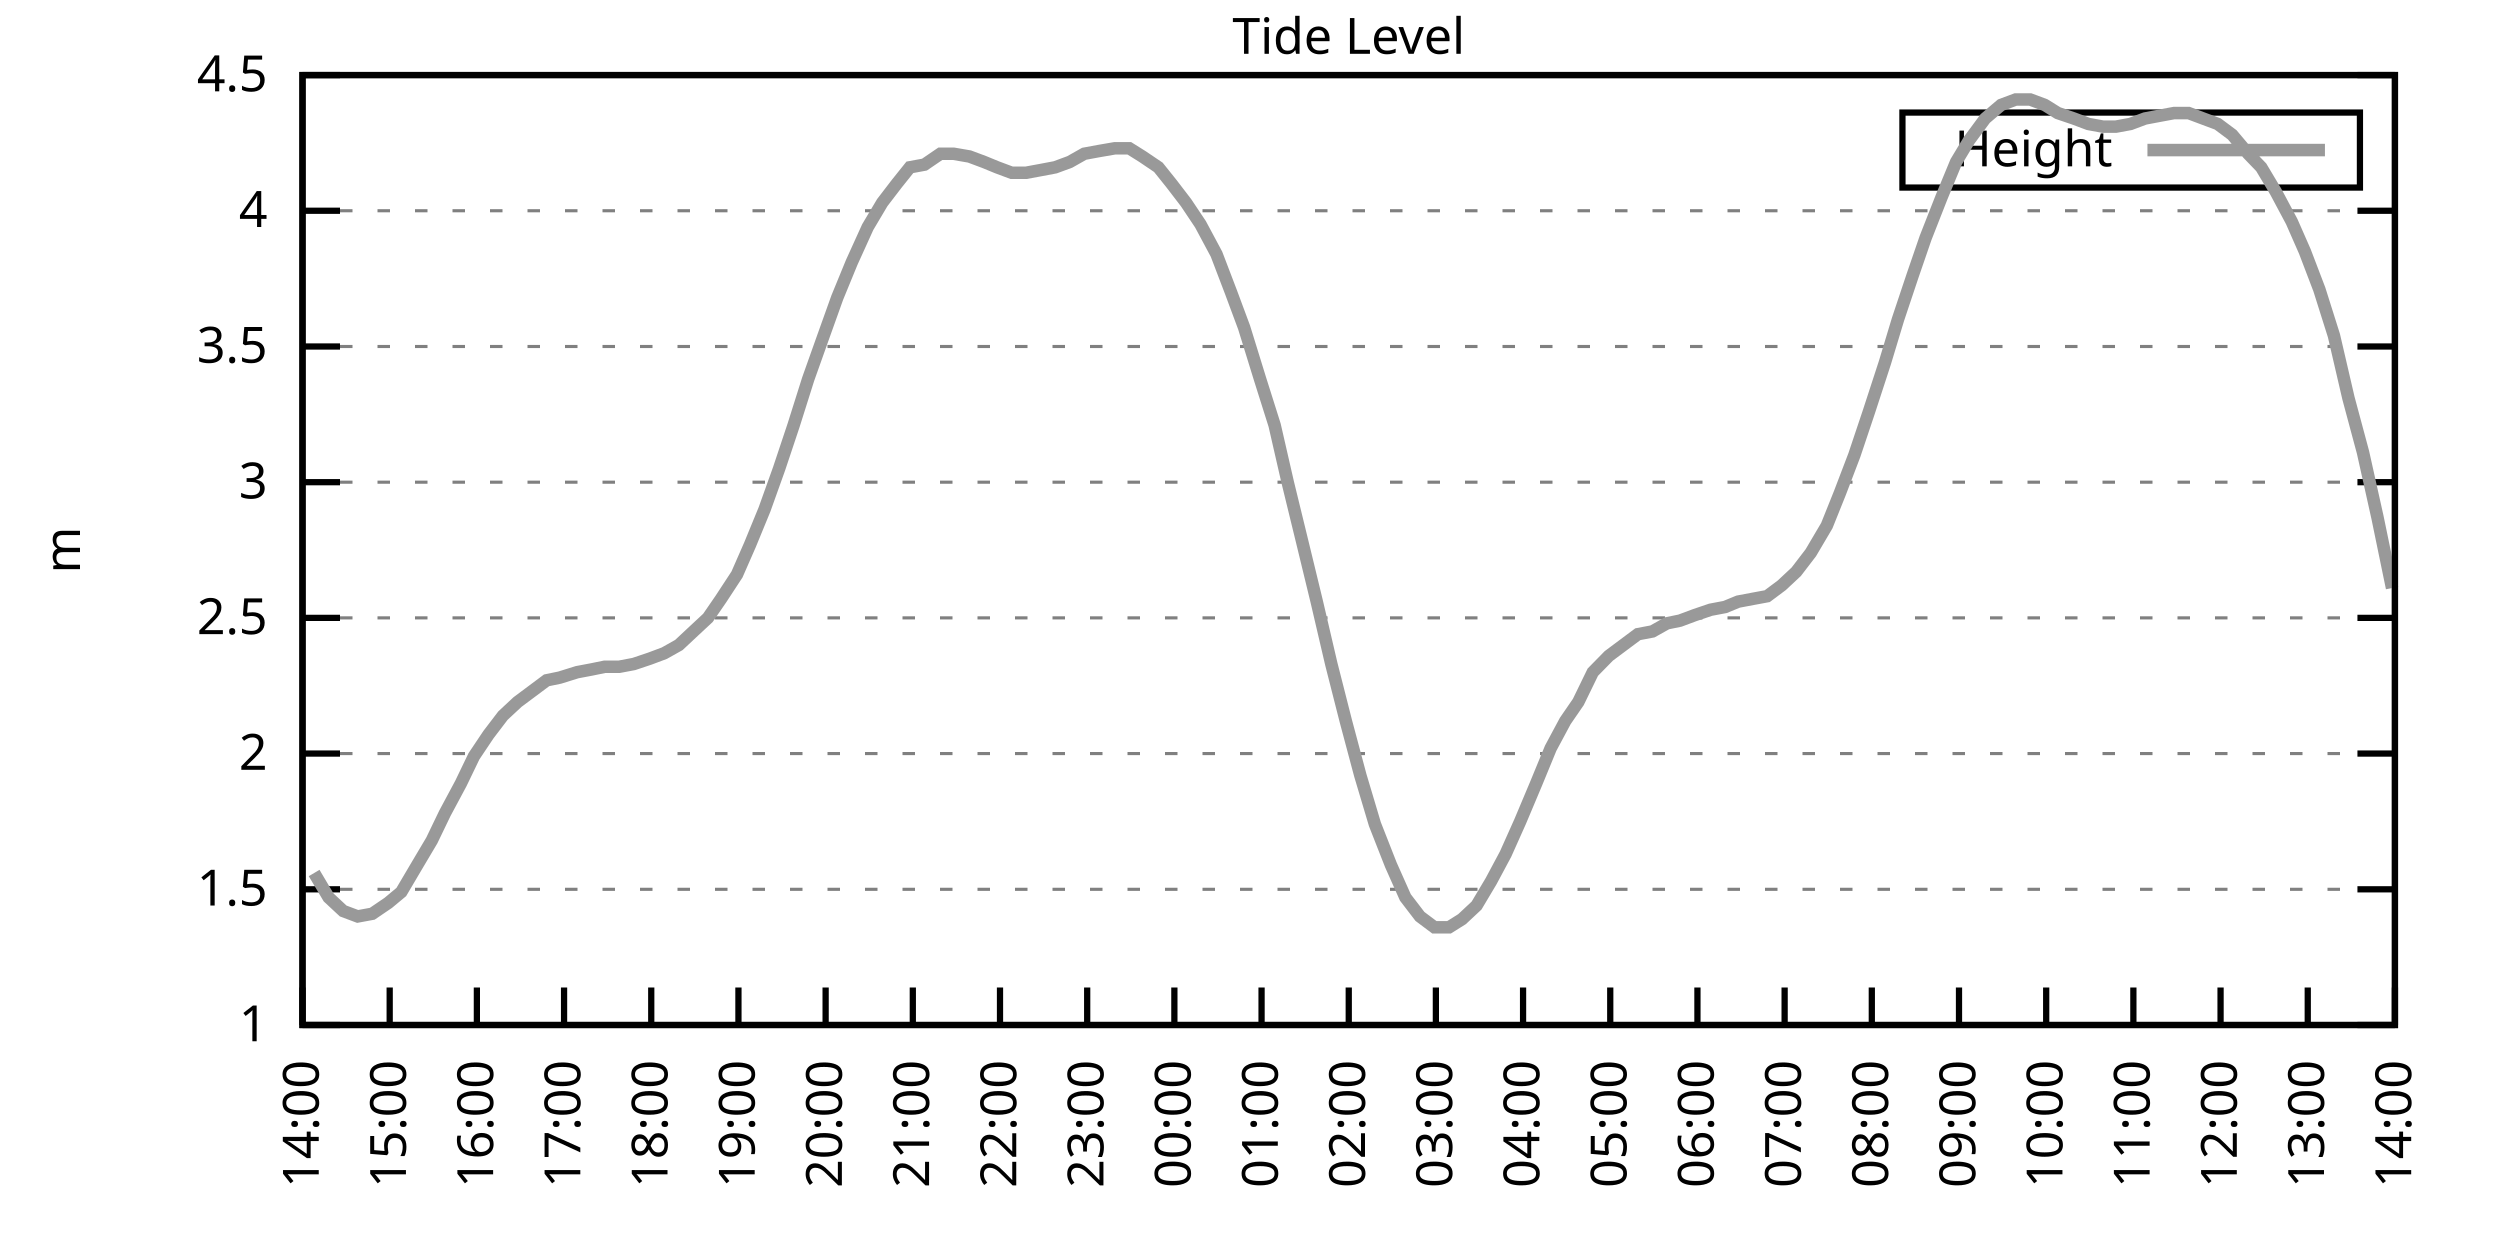
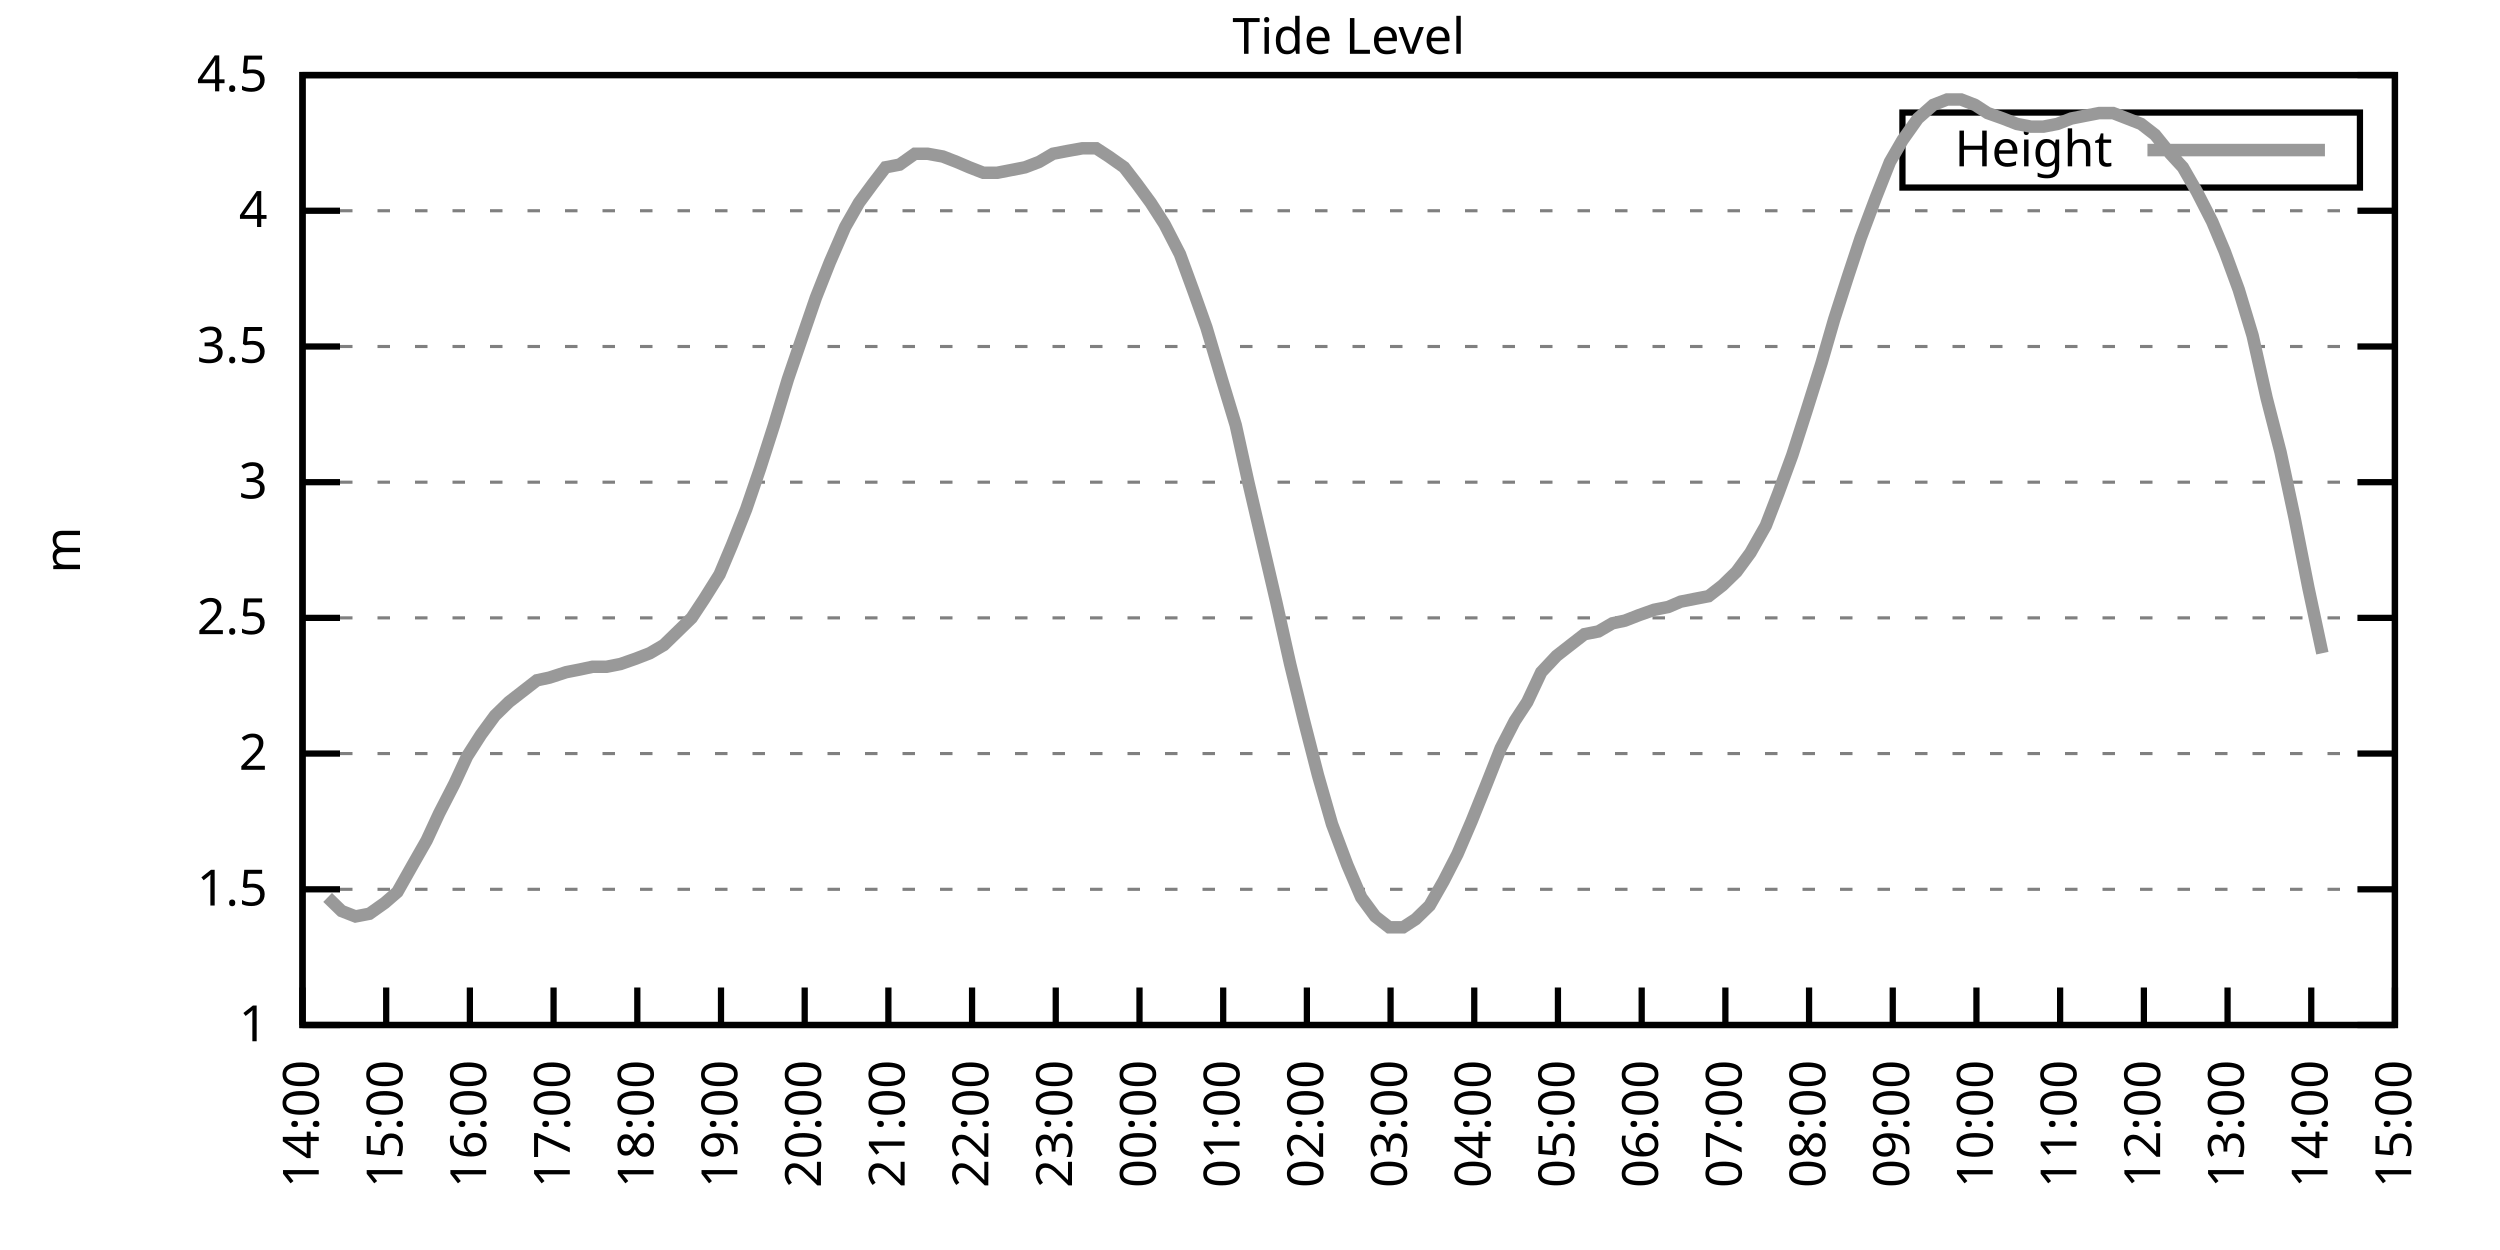
<svg xmlns="http://www.w3.org/2000/svg" xmlns:xlink="http://www.w3.org/1999/xlink" width="400" height="200" viewBox="0 0 400 200">
  <g id="gnuplot_canvas">
    <rect x="0" y="0" width="400" height="200" fill="none" />
    <defs>
      <circle id="gpDot" r="0.5" stroke-width="0.5" stroke="currentColor" />
      <path id="gpPt0" stroke-width="0.333" stroke="currentColor" d="M-1,0 h2 M0,-1 v2" />
      <path id="gpPt1" stroke-width="0.333" stroke="currentColor" d="M-1,-1 L1,1 M1,-1 L-1,1" />
      <path id="gpPt2" stroke-width="0.333" stroke="currentColor" d="M-1,0 L1,0 M0,-1 L0,1 M-1,-1 L1,1 M-1,1 L1,-1" />
      <rect id="gpPt3" stroke-width="0.333" stroke="currentColor" x="-1" y="-1" width="2" height="2" />
      <rect id="gpPt4" stroke-width="0.333" stroke="currentColor" fill="currentColor" x="-1" y="-1" width="2" height="2" />
      <circle id="gpPt5" stroke-width="0.333" stroke="currentColor" cx="0" cy="0" r="1" />
      <use xlink:href="#gpPt5" id="gpPt6" fill="currentColor" stroke="none" />
      <path id="gpPt7" stroke-width="0.333" stroke="currentColor" d="M0,-1.33 L-1.33,0.67 L1.33,0.67 z" />
      <use xlink:href="#gpPt7" id="gpPt8" fill="currentColor" stroke="none" />
      <use xlink:href="#gpPt7" id="gpPt9" stroke="currentColor" transform="rotate(180)" />
      <use xlink:href="#gpPt9" id="gpPt10" fill="currentColor" stroke="none" />
      <use xlink:href="#gpPt3" id="gpPt11" stroke="currentColor" transform="rotate(45)" />
      <use xlink:href="#gpPt11" id="gpPt12" fill="currentColor" stroke="none" />
      <path id="gpPt13" stroke-width="0.333" stroke="currentColor" d="M0,1.330 L1.265,0.411 L0.782,-1.067 L-0.782,-1.076 L-1.265,0.411 z" />
      <use xlink:href="#gpPt13" id="gpPt14" fill="currentColor" stroke="none" />
      <filter id="textbox" filterUnits="objectBoundingBox" x="0" y="0" height="1" width="1">
        <feFlood flood-color="white" flood-opacity="1" result="bgnd" />
        <feComposite in="SourceGraphic" in2="bgnd" operator="atop" />
      </filter>
      <filter id="greybox" filterUnits="objectBoundingBox" x="0" y="0" height="1" width="1">
        <feFlood flood-color="lightgrey" flood-opacity="1" result="grey" />
        <feComposite in="SourceGraphic" in2="grey" operator="atop" />
      </filter>
    </defs>
    <g fill="none" color="white" stroke="currentColor" stroke-width="1.00" stroke-linecap="butt" stroke-linejoin="miter">
</g>
    <g fill="none" color="black" stroke="currentColor" stroke-width="1.00" stroke-linecap="butt" stroke-linejoin="miter">
      <g stroke="none" shape-rendering="crispEdges">
        <polygon fill="rgb(255, 255, 255)" points="48.40,164.00 383.18,164.00 383.18,12.02 48.40,12.02 " />
      </g>
    </g>
    <g fill="none" color="black" stroke="currentColor" stroke-width="1.00" stroke-linecap="butt" stroke-linejoin="miter">
</g>
    <g fill="none" color="black" stroke="black" stroke-width="0.50" stroke-linecap="butt" stroke-linejoin="miter">
</g>
    <g fill="none" color="gray" stroke="currentColor" stroke-width="0.50" stroke-linecap="butt" stroke-linejoin="miter">
      <path stroke="gray" stroke-dasharray="2,4" class="gridline" d="M48.40,164.00 L383.19,164.00  " />
    </g>
    <g fill="none" color="gray" stroke="gray" stroke-width="1.00" stroke-linecap="butt" stroke-linejoin="miter">
</g>
    <g fill="none" color="black" stroke="currentColor" stroke-width="1.00" stroke-linecap="butt" stroke-linejoin="miter">
      <path stroke="black" d="M48.40,164.00 L54.40,164.00 M383.19,164.00 L377.19,164.00  " />
      <g transform="translate(42.80,166.60)" stroke="none" fill="black" font-family="Sans" font-size="8.00" text-anchor="end">
        <text>
          <tspan font-family="Sans"> 1</tspan>
        </text>
      </g>
    </g>
    <g fill="none" color="black" stroke="currentColor" stroke-width="1.00" stroke-linecap="butt" stroke-linejoin="miter">
</g>
    <g fill="none" color="black" stroke="black" stroke-width="0.50" stroke-linecap="butt" stroke-linejoin="miter">
</g>
    <g fill="none" color="gray" stroke="currentColor" stroke-width="0.50" stroke-linecap="butt" stroke-linejoin="miter">
      <path stroke="gray" stroke-dasharray="2,4" class="gridline" d="M48.40,142.29 L383.19,142.29  " />
    </g>
    <g fill="none" color="gray" stroke="gray" stroke-width="1.00" stroke-linecap="butt" stroke-linejoin="miter">
</g>
    <g fill="none" color="black" stroke="currentColor" stroke-width="1.00" stroke-linecap="butt" stroke-linejoin="miter">
      <path stroke="black" d="M48.40,142.29 L54.40,142.29 M383.19,142.29 L377.19,142.29  " />
      <g transform="translate(42.80,144.89)" stroke="none" fill="black" font-family="Sans" font-size="8.00" text-anchor="end">
        <text>
          <tspan font-family="Sans"> 1.5</tspan>
        </text>
      </g>
    </g>
    <g fill="none" color="black" stroke="currentColor" stroke-width="1.00" stroke-linecap="butt" stroke-linejoin="miter">
</g>
    <g fill="none" color="black" stroke="black" stroke-width="0.50" stroke-linecap="butt" stroke-linejoin="miter">
</g>
    <g fill="none" color="gray" stroke="currentColor" stroke-width="0.50" stroke-linecap="butt" stroke-linejoin="miter">
      <path stroke="gray" stroke-dasharray="2,4" class="gridline" d="M48.40,120.57 L383.19,120.57  " />
    </g>
    <g fill="none" color="gray" stroke="gray" stroke-width="1.00" stroke-linecap="butt" stroke-linejoin="miter">
</g>
    <g fill="none" color="black" stroke="currentColor" stroke-width="1.00" stroke-linecap="butt" stroke-linejoin="miter">
      <path stroke="black" d="M48.40,120.57 L54.40,120.57 M383.19,120.57 L377.19,120.57  " />
      <g transform="translate(42.80,123.17)" stroke="none" fill="black" font-family="Sans" font-size="8.00" text-anchor="end">
        <text>
          <tspan font-family="Sans"> 2</tspan>
        </text>
      </g>
    </g>
    <g fill="none" color="black" stroke="currentColor" stroke-width="1.00" stroke-linecap="butt" stroke-linejoin="miter">
</g>
    <g fill="none" color="black" stroke="black" stroke-width="0.50" stroke-linecap="butt" stroke-linejoin="miter">
</g>
    <g fill="none" color="gray" stroke="currentColor" stroke-width="0.50" stroke-linecap="butt" stroke-linejoin="miter">
      <path stroke="gray" stroke-dasharray="2,4" class="gridline" d="M48.40,98.86 L383.19,98.86  " />
    </g>
    <g fill="none" color="gray" stroke="gray" stroke-width="1.00" stroke-linecap="butt" stroke-linejoin="miter">
</g>
    <g fill="none" color="black" stroke="currentColor" stroke-width="1.00" stroke-linecap="butt" stroke-linejoin="miter">
      <path stroke="black" d="M48.40,98.86 L54.40,98.86 M383.19,98.86 L377.19,98.86  " />
      <g transform="translate(42.80,101.46)" stroke="none" fill="black" font-family="Sans" font-size="8.00" text-anchor="end">
        <text>
          <tspan font-family="Sans"> 2.5</tspan>
        </text>
      </g>
    </g>
    <g fill="none" color="black" stroke="currentColor" stroke-width="1.00" stroke-linecap="butt" stroke-linejoin="miter">
</g>
    <g fill="none" color="black" stroke="black" stroke-width="0.50" stroke-linecap="butt" stroke-linejoin="miter">
</g>
    <g fill="none" color="gray" stroke="currentColor" stroke-width="0.50" stroke-linecap="butt" stroke-linejoin="miter">
      <path stroke="gray" stroke-dasharray="2,4" class="gridline" d="M48.40,77.15 L383.19,77.15  " />
    </g>
    <g fill="none" color="gray" stroke="gray" stroke-width="1.00" stroke-linecap="butt" stroke-linejoin="miter">
</g>
    <g fill="none" color="black" stroke="currentColor" stroke-width="1.00" stroke-linecap="butt" stroke-linejoin="miter">
      <path stroke="black" d="M48.40,77.15 L54.40,77.15 M383.19,77.15 L377.19,77.15  " />
      <g transform="translate(42.80,79.75)" stroke="none" fill="black" font-family="Sans" font-size="8.00" text-anchor="end">
        <text>
          <tspan font-family="Sans"> 3</tspan>
        </text>
      </g>
    </g>
    <g fill="none" color="black" stroke="currentColor" stroke-width="1.00" stroke-linecap="butt" stroke-linejoin="miter">
</g>
    <g fill="none" color="black" stroke="black" stroke-width="0.50" stroke-linecap="butt" stroke-linejoin="miter">
</g>
    <g fill="none" color="gray" stroke="currentColor" stroke-width="0.50" stroke-linecap="butt" stroke-linejoin="miter">
      <path stroke="gray" stroke-dasharray="2,4" class="gridline" d="M48.40,55.44 L383.19,55.44  " />
    </g>
    <g fill="none" color="gray" stroke="gray" stroke-width="1.00" stroke-linecap="butt" stroke-linejoin="miter">
</g>
    <g fill="none" color="black" stroke="currentColor" stroke-width="1.00" stroke-linecap="butt" stroke-linejoin="miter">
      <path stroke="black" d="M48.40,55.44 L54.40,55.44 M383.19,55.44 L377.19,55.44  " />
      <g transform="translate(42.80,58.04)" stroke="none" fill="black" font-family="Sans" font-size="8.00" text-anchor="end">
        <text>
          <tspan font-family="Sans"> 3.5</tspan>
        </text>
      </g>
    </g>
    <g fill="none" color="black" stroke="currentColor" stroke-width="1.00" stroke-linecap="butt" stroke-linejoin="miter">
</g>
    <g fill="none" color="black" stroke="black" stroke-width="0.50" stroke-linecap="butt" stroke-linejoin="miter">
</g>
    <g fill="none" color="gray" stroke="currentColor" stroke-width="0.50" stroke-linecap="butt" stroke-linejoin="miter">
      <path stroke="gray" stroke-dasharray="2,4" class="gridline" d="M48.40,33.72 L383.19,33.72  " />
    </g>
    <g fill="none" color="gray" stroke="gray" stroke-width="1.00" stroke-linecap="butt" stroke-linejoin="miter">
</g>
    <g fill="none" color="black" stroke="currentColor" stroke-width="1.00" stroke-linecap="butt" stroke-linejoin="miter">
      <path stroke="black" d="M48.40,33.72 L54.40,33.72 M383.19,33.72 L377.19,33.72  " />
      <g transform="translate(42.80,36.32)" stroke="none" fill="black" font-family="Sans" font-size="8.00" text-anchor="end">
        <text>
          <tspan font-family="Sans"> 4</tspan>
        </text>
      </g>
    </g>
    <g fill="none" color="black" stroke="currentColor" stroke-width="1.00" stroke-linecap="butt" stroke-linejoin="miter">
</g>
    <g fill="none" color="black" stroke="black" stroke-width="0.50" stroke-linecap="butt" stroke-linejoin="miter">
</g>
    <g fill="none" color="gray" stroke="currentColor" stroke-width="0.50" stroke-linecap="butt" stroke-linejoin="miter">
      <path stroke="gray" stroke-dasharray="2,4" class="gridline" d="M48.40,12.01 L383.19,12.01  " />
    </g>
    <g fill="none" color="gray" stroke="gray" stroke-width="1.00" stroke-linecap="butt" stroke-linejoin="miter">
</g>
    <g fill="none" color="black" stroke="currentColor" stroke-width="1.00" stroke-linecap="butt" stroke-linejoin="miter">
      <path stroke="black" d="M48.40,12.01 L54.40,12.01 M383.19,12.01 L377.19,12.01  " />
      <g transform="translate(42.80,14.61)" stroke="none" fill="black" font-family="Sans" font-size="8.00" text-anchor="end">
        <text>
          <tspan font-family="Sans"> 4.5</tspan>
        </text>
      </g>
    </g>
    <g fill="none" color="black" stroke="currentColor" stroke-width="1.00" stroke-linecap="butt" stroke-linejoin="miter">
      <path stroke="black" d="M48.40,164.00 L48.40,158.00  " />
      <g transform="translate(51.00,169.60) rotate(270.00)" stroke="none" fill="black" font-family="Sans" font-size="8.00" text-anchor="end">
        <text>
          <tspan font-family="Sans">14:00</tspan>
        </text>
      </g>
    </g>
    <g fill="none" color="black" stroke="currentColor" stroke-width="1.00" stroke-linecap="butt" stroke-linejoin="miter">
-       <path stroke="black" d="M62.35,164.00 L62.35,158.00  " />
-       <g transform="translate(64.95,169.60) rotate(270.00)" stroke="none" fill="black" font-family="Sans" font-size="8.00" text-anchor="end">
+       <path stroke="black" d="M61.79,164.00 L61.79,158.00  " />
+       <g transform="translate(64.39,169.60) rotate(270.00)" stroke="none" fill="black" font-family="Sans" font-size="8.00" text-anchor="end">
        <text>
          <tspan font-family="Sans">15:00</tspan>
        </text>
      </g>
    </g>
    <g fill="none" color="black" stroke="currentColor" stroke-width="1.00" stroke-linecap="butt" stroke-linejoin="miter">
-       <path stroke="black" d="M76.30,164.00 L76.30,158.00  " />
-       <g transform="translate(78.90,169.60) rotate(270.00)" stroke="none" fill="black" font-family="Sans" font-size="8.00" text-anchor="end">
+       <path stroke="black" d="M75.18,164.00 L75.18,158.00  " />
+       <g transform="translate(77.78,169.60) rotate(270.00)" stroke="none" fill="black" font-family="Sans" font-size="8.00" text-anchor="end">
        <text>
          <tspan font-family="Sans">16:00</tspan>
        </text>
      </g>
    </g>
    <g fill="none" color="black" stroke="currentColor" stroke-width="1.00" stroke-linecap="butt" stroke-linejoin="miter">
-       <path stroke="black" d="M90.25,164.00 L90.25,158.00  " />
-       <g transform="translate(92.85,169.60) rotate(270.00)" stroke="none" fill="black" font-family="Sans" font-size="8.00" text-anchor="end">
+       <path stroke="black" d="M88.57,164.00 L88.57,158.00  " />
+       <g transform="translate(91.17,169.60) rotate(270.00)" stroke="none" fill="black" font-family="Sans" font-size="8.00" text-anchor="end">
        <text>
          <tspan font-family="Sans">17:00</tspan>
        </text>
      </g>
    </g>
    <g fill="none" color="black" stroke="currentColor" stroke-width="1.00" stroke-linecap="butt" stroke-linejoin="miter">
-       <path stroke="black" d="M104.20,164.00 L104.20,158.00  " />
-       <g transform="translate(106.80,169.60) rotate(270.00)" stroke="none" fill="black" font-family="Sans" font-size="8.00" text-anchor="end">
+       <path stroke="black" d="M101.97,164.00 L101.97,158.00  " />
+       <g transform="translate(104.57,169.60) rotate(270.00)" stroke="none" fill="black" font-family="Sans" font-size="8.00" text-anchor="end">
        <text>
          <tspan font-family="Sans">18:00</tspan>
        </text>
      </g>
    </g>
    <g fill="none" color="black" stroke="currentColor" stroke-width="1.00" stroke-linecap="butt" stroke-linejoin="miter">
-       <path stroke="black" d="M118.15,164.00 L118.15,158.00  " />
-       <g transform="translate(120.75,169.60) rotate(270.00)" stroke="none" fill="black" font-family="Sans" font-size="8.00" text-anchor="end">
+       <path stroke="black" d="M115.36,164.00 L115.36,158.00  " />
+       <g transform="translate(117.96,169.60) rotate(270.00)" stroke="none" fill="black" font-family="Sans" font-size="8.00" text-anchor="end">
        <text>
          <tspan font-family="Sans">19:00</tspan>
        </text>
      </g>
    </g>
    <g fill="none" color="black" stroke="currentColor" stroke-width="1.00" stroke-linecap="butt" stroke-linejoin="miter">
-       <path stroke="black" d="M132.10,164.00 L132.10,158.00  " />
-       <g transform="translate(134.70,169.60) rotate(270.00)" stroke="none" fill="black" font-family="Sans" font-size="8.00" text-anchor="end">
+       <path stroke="black" d="M128.75,164.00 L128.75,158.00  " />
+       <g transform="translate(131.35,169.60) rotate(270.00)" stroke="none" fill="black" font-family="Sans" font-size="8.00" text-anchor="end">
        <text>
          <tspan font-family="Sans">20:00</tspan>
        </text>
      </g>
    </g>
    <g fill="none" color="black" stroke="currentColor" stroke-width="1.00" stroke-linecap="butt" stroke-linejoin="miter">
-       <path stroke="black" d="M146.05,164.00 L146.05,158.00  " />
-       <g transform="translate(148.65,169.60) rotate(270.00)" stroke="none" fill="black" font-family="Sans" font-size="8.00" text-anchor="end">
+       <path stroke="black" d="M142.14,164.00 L142.14,158.00  " />
+       <g transform="translate(144.74,169.60) rotate(270.00)" stroke="none" fill="black" font-family="Sans" font-size="8.00" text-anchor="end">
        <text>
          <tspan font-family="Sans">21:00</tspan>
        </text>
      </g>
    </g>
    <g fill="none" color="black" stroke="currentColor" stroke-width="1.00" stroke-linecap="butt" stroke-linejoin="miter">
-       <path stroke="black" d="M160.00,164.00 L160.00,158.00  " />
-       <g transform="translate(162.60,169.60) rotate(270.00)" stroke="none" fill="black" font-family="Sans" font-size="8.00" text-anchor="end">
+       <path stroke="black" d="M155.53,164.00 L155.53,158.00  " />
+       <g transform="translate(158.13,169.60) rotate(270.00)" stroke="none" fill="black" font-family="Sans" font-size="8.00" text-anchor="end">
        <text>
          <tspan font-family="Sans">22:00</tspan>
        </text>
      </g>
    </g>
    <g fill="none" color="black" stroke="currentColor" stroke-width="1.00" stroke-linecap="butt" stroke-linejoin="miter">
-       <path stroke="black" d="M173.95,164.00 L173.95,158.00  " />
-       <g transform="translate(176.55,169.60) rotate(270.00)" stroke="none" fill="black" font-family="Sans" font-size="8.00" text-anchor="end">
+       <path stroke="black" d="M168.92,164.00 L168.92,158.00  " />
+       <g transform="translate(171.52,169.60) rotate(270.00)" stroke="none" fill="black" font-family="Sans" font-size="8.00" text-anchor="end">
        <text>
          <tspan font-family="Sans">23:00</tspan>
        </text>
      </g>
    </g>
    <g fill="none" color="black" stroke="currentColor" stroke-width="1.00" stroke-linecap="butt" stroke-linejoin="miter">
-       <path stroke="black" d="M187.90,164.00 L187.90,158.00  " />
-       <g transform="translate(190.50,169.60) rotate(270.00)" stroke="none" fill="black" font-family="Sans" font-size="8.00" text-anchor="end">
+       <path stroke="black" d="M182.32,164.00 L182.32,158.00  " />
+       <g transform="translate(184.92,169.60) rotate(270.00)" stroke="none" fill="black" font-family="Sans" font-size="8.00" text-anchor="end">
        <text>
          <tspan font-family="Sans">00:00</tspan>
        </text>
      </g>
    </g>
    <g fill="none" color="black" stroke="currentColor" stroke-width="1.00" stroke-linecap="butt" stroke-linejoin="miter">
-       <path stroke="black" d="M201.85,164.00 L201.85,158.00  " />
-       <g transform="translate(204.45,169.60) rotate(270.00)" stroke="none" fill="black" font-family="Sans" font-size="8.00" text-anchor="end">
+       <path stroke="black" d="M195.71,164.00 L195.71,158.00  " />
+       <g transform="translate(198.31,169.60) rotate(270.00)" stroke="none" fill="black" font-family="Sans" font-size="8.00" text-anchor="end">
        <text>
          <tspan font-family="Sans">01:00</tspan>
        </text>
      </g>
    </g>
    <g fill="none" color="black" stroke="currentColor" stroke-width="1.00" stroke-linecap="butt" stroke-linejoin="miter">
-       <path stroke="black" d="M215.80,164.00 L215.80,158.00  " />
-       <g transform="translate(218.40,169.60) rotate(270.00)" stroke="none" fill="black" font-family="Sans" font-size="8.00" text-anchor="end">
+       <path stroke="black" d="M209.10,164.00 L209.10,158.00  " />
+       <g transform="translate(211.70,169.60) rotate(270.00)" stroke="none" fill="black" font-family="Sans" font-size="8.00" text-anchor="end">
        <text>
          <tspan font-family="Sans">02:00</tspan>
        </text>
      </g>
    </g>
    <g fill="none" color="black" stroke="currentColor" stroke-width="1.00" stroke-linecap="butt" stroke-linejoin="miter">
-       <path stroke="black" d="M229.74,164.00 L229.74,158.00  " />
-       <g transform="translate(232.34,169.60) rotate(270.00)" stroke="none" fill="black" font-family="Sans" font-size="8.00" text-anchor="end">
+       <path stroke="black" d="M222.49,164.00 L222.49,158.00  " />
+       <g transform="translate(225.09,169.60) rotate(270.00)" stroke="none" fill="black" font-family="Sans" font-size="8.00" text-anchor="end">
        <text>
          <tspan font-family="Sans">03:00</tspan>
        </text>
      </g>
    </g>
    <g fill="none" color="black" stroke="currentColor" stroke-width="1.00" stroke-linecap="butt" stroke-linejoin="miter">
-       <path stroke="black" d="M243.69,164.00 L243.69,158.00  " />
-       <g transform="translate(246.29,169.60) rotate(270.00)" stroke="none" fill="black" font-family="Sans" font-size="8.00" text-anchor="end">
+       <path stroke="black" d="M235.88,164.00 L235.88,158.00  " />
+       <g transform="translate(238.48,169.60) rotate(270.00)" stroke="none" fill="black" font-family="Sans" font-size="8.00" text-anchor="end">
        <text>
          <tspan font-family="Sans">04:00</tspan>
        </text>
      </g>
    </g>
    <g fill="none" color="black" stroke="currentColor" stroke-width="1.00" stroke-linecap="butt" stroke-linejoin="miter">
-       <path stroke="black" d="M257.64,164.00 L257.64,158.00  " />
-       <g transform="translate(260.24,169.60) rotate(270.00)" stroke="none" fill="black" font-family="Sans" font-size="8.00" text-anchor="end">
+       <path stroke="black" d="M249.27,164.00 L249.27,158.00  " />
+       <g transform="translate(251.87,169.60) rotate(270.00)" stroke="none" fill="black" font-family="Sans" font-size="8.00" text-anchor="end">
        <text>
          <tspan font-family="Sans">05:00</tspan>
        </text>
      </g>
    </g>
    <g fill="none" color="black" stroke="currentColor" stroke-width="1.00" stroke-linecap="butt" stroke-linejoin="miter">
-       <path stroke="black" d="M271.59,164.00 L271.59,158.00  " />
-       <g transform="translate(274.19,169.60) rotate(270.00)" stroke="none" fill="black" font-family="Sans" font-size="8.00" text-anchor="end">
+       <path stroke="black" d="M262.67,164.00 L262.67,158.00  " />
+       <g transform="translate(265.27,169.60) rotate(270.00)" stroke="none" fill="black" font-family="Sans" font-size="8.00" text-anchor="end">
        <text>
          <tspan font-family="Sans">06:00</tspan>
        </text>
      </g>
    </g>
    <g fill="none" color="black" stroke="currentColor" stroke-width="1.00" stroke-linecap="butt" stroke-linejoin="miter">
-       <path stroke="black" d="M285.54,164.00 L285.54,158.00  " />
-       <g transform="translate(288.14,169.60) rotate(270.00)" stroke="none" fill="black" font-family="Sans" font-size="8.00" text-anchor="end">
+       <path stroke="black" d="M276.06,164.00 L276.06,158.00  " />
+       <g transform="translate(278.66,169.60) rotate(270.00)" stroke="none" fill="black" font-family="Sans" font-size="8.00" text-anchor="end">
        <text>
          <tspan font-family="Sans">07:00</tspan>
        </text>
      </g>
    </g>
    <g fill="none" color="black" stroke="currentColor" stroke-width="1.00" stroke-linecap="butt" stroke-linejoin="miter">
-       <path stroke="black" d="M299.49,164.00 L299.49,158.00  " />
-       <g transform="translate(302.09,169.60) rotate(270.00)" stroke="none" fill="black" font-family="Sans" font-size="8.00" text-anchor="end">
+       <path stroke="black" d="M289.45,164.00 L289.45,158.00  " />
+       <g transform="translate(292.05,169.60) rotate(270.00)" stroke="none" fill="black" font-family="Sans" font-size="8.00" text-anchor="end">
        <text>
          <tspan font-family="Sans">08:00</tspan>
        </text>
      </g>
    </g>
    <g fill="none" color="black" stroke="currentColor" stroke-width="1.00" stroke-linecap="butt" stroke-linejoin="miter">
-       <path stroke="black" d="M313.44,164.00 L313.44,158.00  " />
-       <g transform="translate(316.04,169.60) rotate(270.00)" stroke="none" fill="black" font-family="Sans" font-size="8.00" text-anchor="end">
+       <path stroke="black" d="M302.84,164.00 L302.84,158.00  " />
+       <g transform="translate(305.44,169.60) rotate(270.00)" stroke="none" fill="black" font-family="Sans" font-size="8.00" text-anchor="end">
        <text>
          <tspan font-family="Sans">09:00</tspan>
        </text>
      </g>
    </g>
    <g fill="none" color="black" stroke="currentColor" stroke-width="1.00" stroke-linecap="butt" stroke-linejoin="miter">
-       <path stroke="black" d="M327.39,164.00 L327.39,158.00  " />
-       <g transform="translate(329.99,169.60) rotate(270.00)" stroke="none" fill="black" font-family="Sans" font-size="8.00" text-anchor="end">
+       <path stroke="black" d="M316.23,164.00 L316.23,158.00  " />
+       <g transform="translate(318.83,169.60) rotate(270.00)" stroke="none" fill="black" font-family="Sans" font-size="8.00" text-anchor="end">
        <text>
          <tspan font-family="Sans">10:00</tspan>
        </text>
      </g>
    </g>
    <g fill="none" color="black" stroke="currentColor" stroke-width="1.00" stroke-linecap="butt" stroke-linejoin="miter">
-       <path stroke="black" d="M341.34,164.00 L341.34,158.00  " />
-       <g transform="translate(343.94,169.60) rotate(270.00)" stroke="none" fill="black" font-family="Sans" font-size="8.00" text-anchor="end">
+       <path stroke="black" d="M329.62,164.00 L329.62,158.00  " />
+       <g transform="translate(332.22,169.60) rotate(270.00)" stroke="none" fill="black" font-family="Sans" font-size="8.00" text-anchor="end">
        <text>
          <tspan font-family="Sans">11:00</tspan>
        </text>
      </g>
    </g>
    <g fill="none" color="black" stroke="currentColor" stroke-width="1.00" stroke-linecap="butt" stroke-linejoin="miter">
-       <path stroke="black" d="M355.29,164.00 L355.29,158.00  " />
-       <g transform="translate(357.89,169.60) rotate(270.00)" stroke="none" fill="black" font-family="Sans" font-size="8.00" text-anchor="end">
+       <path stroke="black" d="M343.02,164.00 L343.02,158.00  " />
+       <g transform="translate(345.62,169.60) rotate(270.00)" stroke="none" fill="black" font-family="Sans" font-size="8.00" text-anchor="end">
        <text>
          <tspan font-family="Sans">12:00</tspan>
        </text>
      </g>
    </g>
    <g fill="none" color="black" stroke="currentColor" stroke-width="1.00" stroke-linecap="butt" stroke-linejoin="miter">
-       <path stroke="black" d="M369.24,164.00 L369.24,158.00  " />
-       <g transform="translate(371.84,169.60) rotate(270.00)" stroke="none" fill="black" font-family="Sans" font-size="8.00" text-anchor="end">
+       <path stroke="black" d="M356.41,164.00 L356.41,158.00  " />
+       <g transform="translate(359.01,169.60) rotate(270.00)" stroke="none" fill="black" font-family="Sans" font-size="8.00" text-anchor="end">
        <text>
          <tspan font-family="Sans">13:00</tspan>
+         </text>
+       </g>
+     </g>
+     <g fill="none" color="black" stroke="currentColor" stroke-width="1.00" stroke-linecap="butt" stroke-linejoin="miter">
+       <path stroke="black" d="M369.80,164.00 L369.80,158.00  " />
+       <g transform="translate(372.40,169.60) rotate(270.00)" stroke="none" fill="black" font-family="Sans" font-size="8.00" text-anchor="end">
+         <text>
+           <tspan font-family="Sans">14:00</tspan>
        </text>
      </g>
    </g>
    <g fill="none" color="black" stroke="currentColor" stroke-width="1.00" stroke-linecap="butt" stroke-linejoin="miter">
      <path stroke="black" d="M383.19,164.00 L383.19,158.00  " />
      <g transform="translate(385.79,169.60) rotate(270.00)" stroke="none" fill="black" font-family="Sans" font-size="8.00" text-anchor="end">
        <text>
-           <tspan font-family="Sans">14:00</tspan>
+           <tspan font-family="Sans">15:00</tspan>
        </text>
      </g>
    </g>
    <g fill="none" color="black" stroke="currentColor" stroke-width="1.00" stroke-linecap="butt" stroke-linejoin="miter">
</g>
    <g fill="none" color="black" stroke="currentColor" stroke-width="1.00" stroke-linecap="butt" stroke-linejoin="miter">
      <path stroke="black" d="M48.40,12.01 L48.40,164.00 L383.19,164.00 L383.19,12.01 L48.40,12.01 Z  " />
    </g>
    <g fill="none" color="black" stroke="currentColor" stroke-width="1.00" stroke-linecap="butt" stroke-linejoin="miter">
</g>
    <g fill="none" color="black" stroke="currentColor" stroke-width="1.00" stroke-linecap="butt" stroke-linejoin="miter">
      <path stroke="black" d="M304.39,30.01 L304.39,18.01 L377.59,18.01 L377.59,30.01 L304.39,30.01 Z  " />
    </g>
    <g id="Tide_level_plot_1">
      <g fill="none" color="white" stroke="black" stroke-width="2.00" stroke-linecap="butt" stroke-linejoin="miter">
</g>
      <g fill="none" color="black" stroke="currentColor" stroke-width="2.00" stroke-linecap="butt" stroke-linejoin="miter">
        <g transform="translate(337.99,26.61)" stroke="none" fill="black" font-family="Sans" font-size="8.00" text-anchor="end">
          <text>
            <tspan font-family="Sans">Height</tspan>
          </text>
        </g>
      </g>
      <g fill="none" color="black" stroke="currentColor" stroke-width="2.00" stroke-linecap="butt" stroke-linejoin="miter">
-         <path stroke="rgb(153, 153, 153)" d="M343.59,24.01 L371.99,24.01 M50.26,139.68 L52.58,143.59 L54.91,145.76 L57.23,146.63 L59.56,146.20 L62.12,144.46   L64.21,142.72 L66.77,138.38 L69.09,134.47 L71.18,130.13 L73.74,125.35 L75.83,121.01 L78.16,117.53 L80.48,114.49   L82.81,112.32 L85.13,110.59 L87.46,108.85 L89.55,108.42 L92.34,107.55 L94.67,107.11 L96.76,106.68 L99.08,106.68   L101.41,106.24 L103.97,105.38 L106.29,104.51 L108.62,103.20 L110.94,101.03 L113.27,98.86 L115.36,95.82 L117.92,91.91   L120.01,87.14 L122.33,81.49 L124.66,74.98 L126.98,68.03 L129.31,60.65 L131.63,54.13 L133.96,47.62 L136.28,41.97   L138.84,36.33 L141.16,32.42 L143.49,29.38 L145.58,26.77 L147.91,26.34 L150.46,24.60 L152.56,24.60 L155.11,25.04   L157.44,25.91 L159.53,26.77 L161.86,27.64 L164.18,27.64 L166.51,27.21 L168.83,26.77 L171.16,25.91 L173.48,24.60   L175.81,24.17 L178.36,23.73 L180.69,23.73 L182.78,25.04 L185.34,26.77 L187.43,29.38 L189.76,32.42 L192.08,35.89   L194.64,40.67 L196.96,46.75 L199.06,52.40 L201.61,60.65 L203.94,68.03 L206.03,77.15 L208.36,86.70 L210.68,96.26   L213.01,106.24 L215.33,115.36 L217.65,124.05 L219.98,131.86 L222.54,138.38 L224.86,143.59 L227.19,146.63 L229.51,148.37   L231.84,148.37 L233.93,147.06 L236.25,144.89 L238.58,140.98 L240.90,136.64 L243.23,131.43 L245.79,125.35 L248.11,119.71   L250.44,115.36 L252.53,112.32 L254.85,107.55 L257.41,104.94 L259.74,103.20 L262.06,101.47 L264.39,101.03 L266.71,99.73   L268.80,99.30 L271.13,98.43 L273.69,97.56 L276.01,97.12 L278.10,96.26 L280.43,95.82 L282.75,95.39 L285.08,93.65   L287.40,91.48 L289.73,88.44 L292.29,84.10 L294.38,78.89 L296.70,72.81 L299.03,65.86 L301.58,58.04 L303.68,51.09   L306.00,44.15 L308.09,38.07 L310.65,31.55 L312.98,25.91 L315.07,22.43 L317.63,18.96 L320.18,16.79 L322.51,15.92   L324.83,15.92 L327.16,16.79 L329.25,18.09 L331.81,18.96 L334.13,19.83 L336.46,20.26 L338.55,20.26 L340.88,19.83   L343.20,18.96 L345.53,18.52 L347.85,18.09 L350.18,18.09 L352.50,18.96 L354.83,19.83 L357.15,21.56 L359.71,24.60   L361.80,26.77 L364.13,30.68 L366.68,35.46 L368.78,40.24 L371.10,46.32 L373.43,53.70 L375.75,63.69 L378.08,72.37   L380.40,82.79 L382.73,94.08  " />
+         <path stroke="rgb(153, 153, 153)" d="M343.59,24.01 L371.99,24.01 M52.42,143.59 L54.65,145.76 L56.88,146.63 L59.11,146.20 L61.57,144.46 L63.58,142.72   L66.03,138.38 L68.26,134.47 L70.27,130.13 L72.73,125.35 L74.74,121.01 L76.97,117.53 L79.20,114.49 L81.43,112.32   L83.66,110.59 L85.90,108.85 L87.91,108.42 L90.58,107.55 L92.82,107.11 L94.82,106.68 L97.06,106.68 L99.29,106.24   L101.74,105.38 L103.98,104.51 L106.21,103.20 L108.44,101.03 L110.67,98.86 L112.68,95.82 L115.13,91.91 L117.14,87.14   L119.38,81.49 L121.61,74.98 L123.84,68.03 L126.07,60.65 L128.30,54.13 L130.54,47.62 L132.77,41.97 L135.22,36.33   L137.45,32.42 L139.69,29.38 L141.69,26.77 L143.93,26.34 L146.38,24.60 L148.39,24.60 L150.85,25.04 L153.08,25.91   L155.09,26.77 L157.32,27.64 L159.55,27.64 L161.78,27.21 L164.01,26.77 L166.25,25.91 L168.48,24.60 L170.71,24.17   L173.17,23.73 L175.40,23.73 L177.41,25.04 L179.86,26.77 L181.87,29.38 L184.10,32.42 L186.33,35.89 L188.79,40.67   L191.02,46.75 L193.03,52.40 L195.48,60.65 L197.72,68.03 L199.73,77.15 L201.96,86.70 L204.19,96.26 L206.42,106.24   L208.65,115.36 L210.88,124.05 L213.12,131.86 L215.57,138.38 L217.80,143.59 L220.04,146.63 L222.27,148.37 L224.50,148.37   L226.51,147.06 L228.74,144.89 L230.97,140.98 L233.20,136.64 L235.44,131.43 L237.89,125.35 L240.12,119.71 L242.36,115.36   L244.36,112.32 L246.60,107.55 L249.05,104.94 L251.28,103.20 L253.51,101.47 L255.75,101.03 L257.98,99.73 L259.99,99.30   L262.22,98.43 L264.67,97.56 L266.91,97.12 L268.92,96.26 L271.15,95.82 L273.38,95.39 L275.61,93.65 L277.84,91.48   L280.07,88.44 L282.53,84.10 L284.54,78.89 L286.77,72.81 L289.00,65.86 L291.46,58.04 L293.47,51.09 L295.70,44.15   L297.71,38.07 L300.16,31.55 L302.39,25.91 L304.40,22.43 L306.86,18.96 L309.31,16.79 L311.54,15.92 L313.78,15.92   L316.01,16.79 L318.02,18.09 L320.47,18.96 L322.70,19.83 L324.94,20.26 L326.95,20.26 L329.18,19.83 L331.41,18.96   L333.64,18.52 L335.87,18.09 L338.10,18.09 L340.34,18.96 L342.57,19.83 L344.80,21.56 L347.26,24.60 L349.26,26.77   L351.50,30.68 L353.95,35.46 L355.96,40.24 L358.19,46.32 L360.42,53.70 L362.66,63.69 L364.89,72.37 L367.12,82.79   L369.35,94.08 L371.58,104.51  " />
      </g>
    </g>
    <g fill="none" color="black" stroke="currentColor" stroke-width="2.00" stroke-linecap="butt" stroke-linejoin="miter">
</g>
    <g fill="none" color="black" stroke="black" stroke-width="1.00" stroke-linecap="butt" stroke-linejoin="miter">
</g>
    <g fill="none" color="black" stroke="currentColor" stroke-width="1.00" stroke-linecap="butt" stroke-linejoin="miter">
      <path stroke="black" d="M48.40,12.01 L48.40,164.00 L383.19,164.00 L383.19,12.01 L48.40,12.01 Z  " />
      <g transform="translate(12.80,88.01) rotate(270.00)" stroke="none" fill="black" font-family="Sans" font-size="8.00" text-anchor="middle">
        <text>
          <tspan font-family="Sans">m</tspan>
        </text>
      </g>
    </g>
    <g fill="none" color="black" stroke="currentColor" stroke-width="1.00" stroke-linecap="butt" stroke-linejoin="miter">
</g>
    <g fill="none" color="black" stroke="currentColor" stroke-width="1.00" stroke-linecap="butt" stroke-linejoin="miter">
      <g transform="translate(215.79,8.61)" stroke="none" fill="black" font-family="Sans" font-size="8.00" text-anchor="middle">
        <text>
          <tspan font-family="Sans">Tide Level</tspan>
        </text>
      </g>
    </g>
    <g fill="none" color="black" stroke="currentColor" stroke-width="1.00" stroke-linecap="butt" stroke-linejoin="miter">
</g>
  </g>
</svg>
